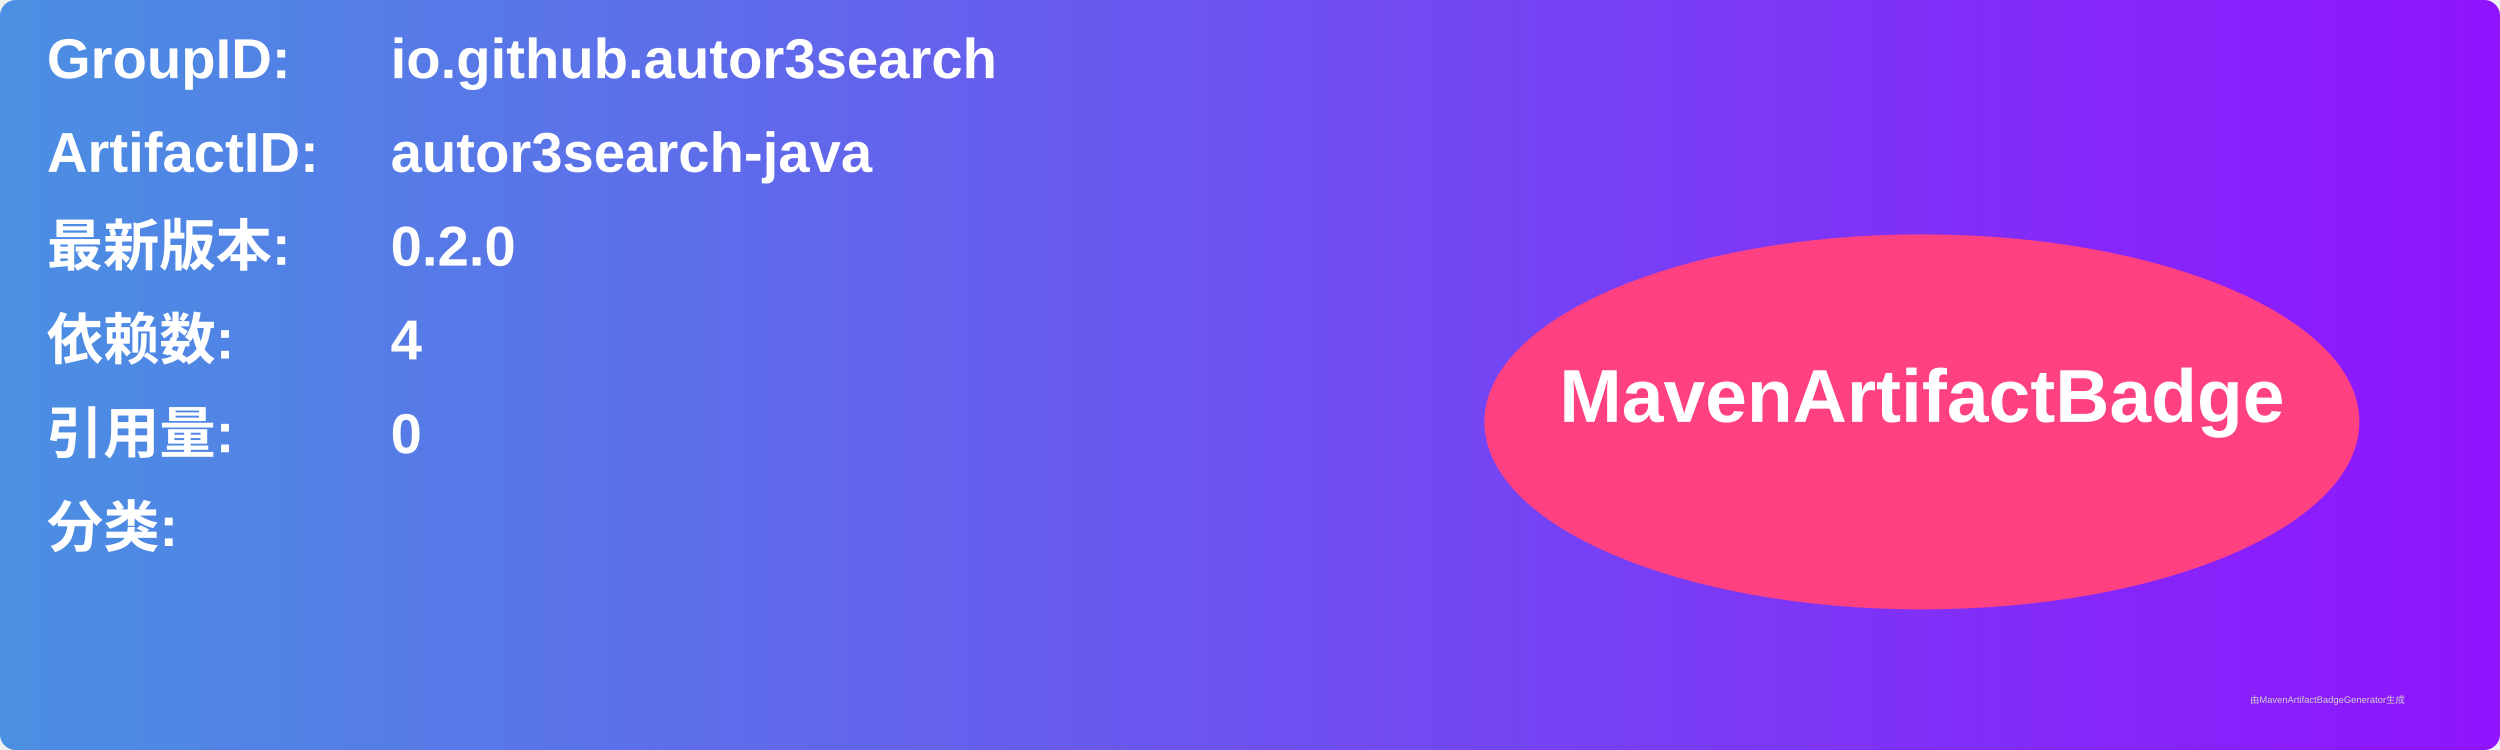
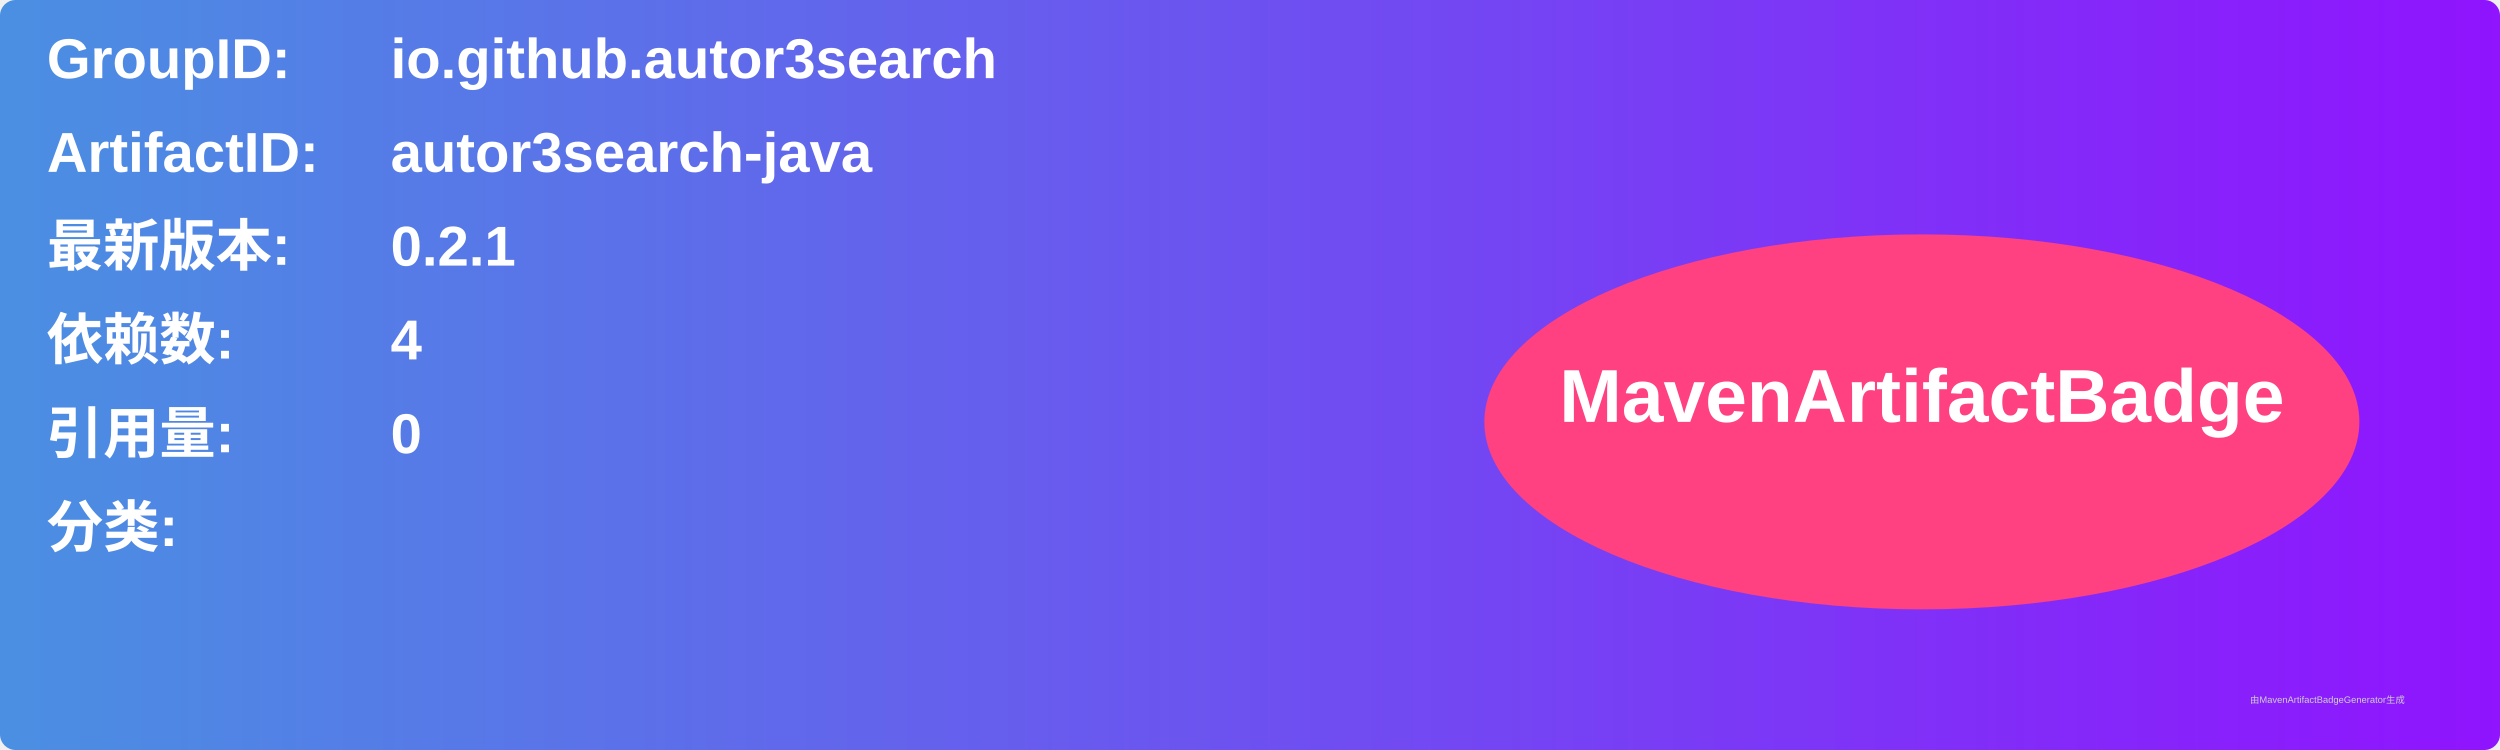
<svg xmlns="http://www.w3.org/2000/svg" width="800" height="240" viewBox="0 0 800 240">
  <linearGradient id="grad" x1="0%" y1="0%" x2="100%" y2="0%">
    <stop offset="0%" stop-color="#4a90e2" />
    <stop offset="100%" stop-color="#9013fe" />
  </linearGradient>
  <rect width="100%" height="100%" rx="5" ry="5" fill="url(#grad)" />
  <g transform="translate(15, 15)">
    <text x="0" y="10" font-family="Arial" font-size="18" fill="white" font-weight="bold" width="260">GroupID:</text>
    <text x="110" y="10" font-family="Arial" font-size="18" fill="white" font-weight="bold" width="460">io.github.autor3search</text>
    <text x="0" y="40" font-family="Arial" font-size="18" fill="white" font-weight="bold" width="260">ArtifactID:</text>
    <text x="110" y="40" font-family="Arial" font-size="18" fill="white" font-weight="bold" width="460">autor3search-java</text>
    <text x="0" y="70" font-family="Arial" font-size="18" fill="white" font-weight="bold">最新版本:</text>
    <text x="110" y="70" font-family="Arial" font-size="18" fill="white" font-weight="bold">
-       <tspan font-weight="bold">0.2.0</tspan>
+       <tspan font-weight="bold">0.2.1</tspan>
    </text>
    <text x="0" y="100" font-family="Arial" font-size="18" fill="white" font-weight="bold">依赖数: </text>
    <text x="110" y="100" font-family="Arial" font-size="18" fill="white">
      <tspan font-weight="bold">4</tspan>
    </text>
    <text x="0" y="130" font-family="Arial" font-size="18" fill="white" font-weight="bold">引用量: </text>
    <text x="110" y="130" font-family="Arial" font-size="18" fill="white">
      <tspan font-weight="bold">0</tspan>
    </text>
    <text x="0" y="160" font-family="Arial" font-size="18" fill="white" font-weight="bold">分类:</text>
    <text x="10" y="190" font-family="Arial" font-size="10" fill="white">
      <tspan font-weight="bold" />
    </text>
    <ellipse cx="600" cy="120" rx="140" ry="60" fill="#ff4081" />
    <text x="600" y="120" text-anchor="middle" font-family="Arial" font-size="24" fill="white" font-weight="bold">MavenArtifactBadge</text>
  </g>
  <text x="720" y="225" font-family="Arial" font-size="3" fill="#d0d0d0">由MavenArtifactBadgeGenerator生成</text>
</svg>
